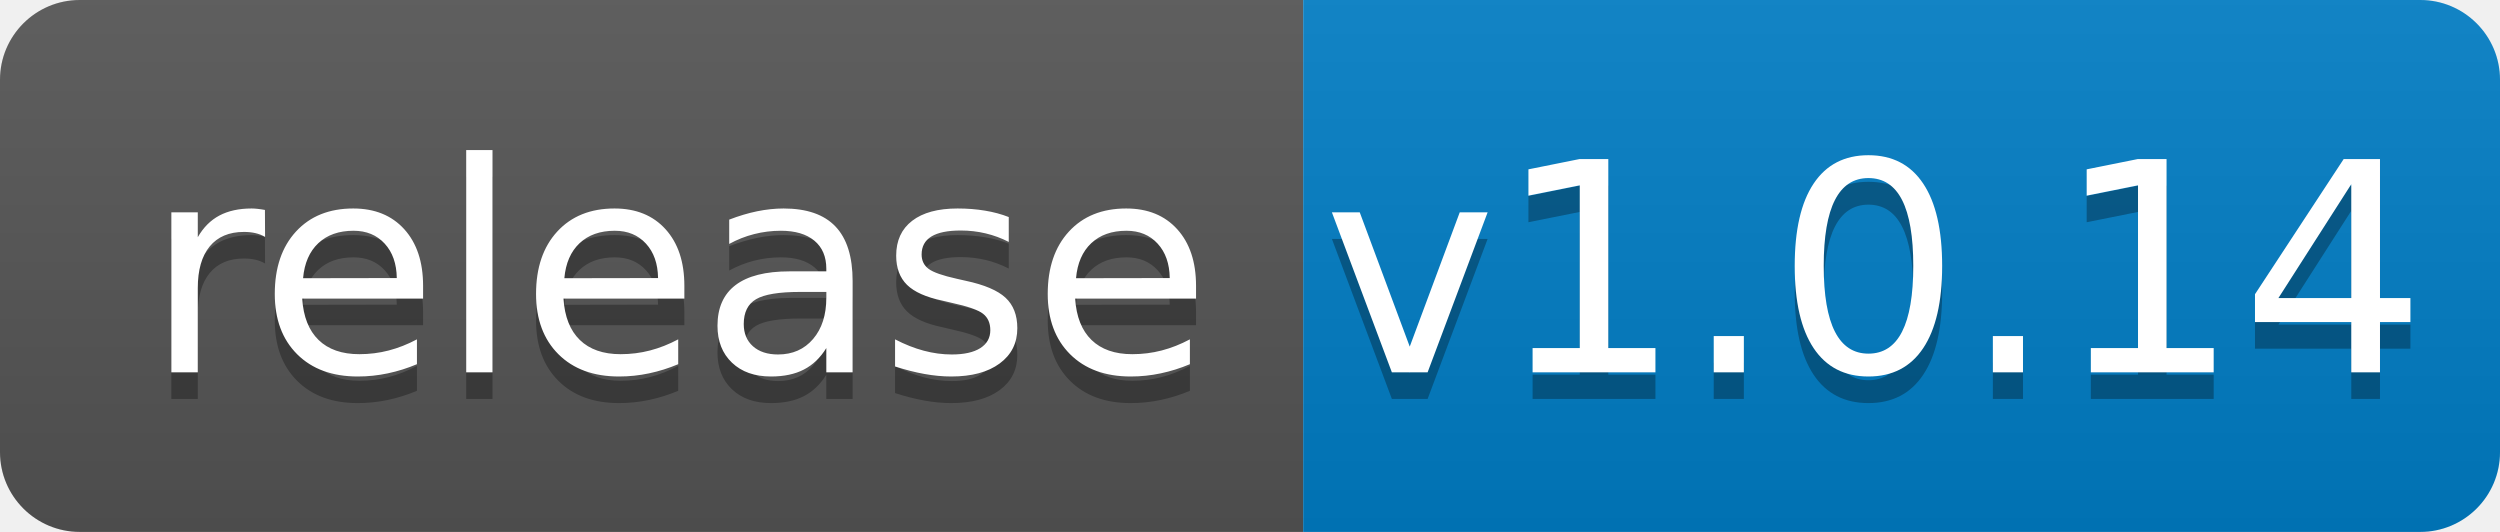
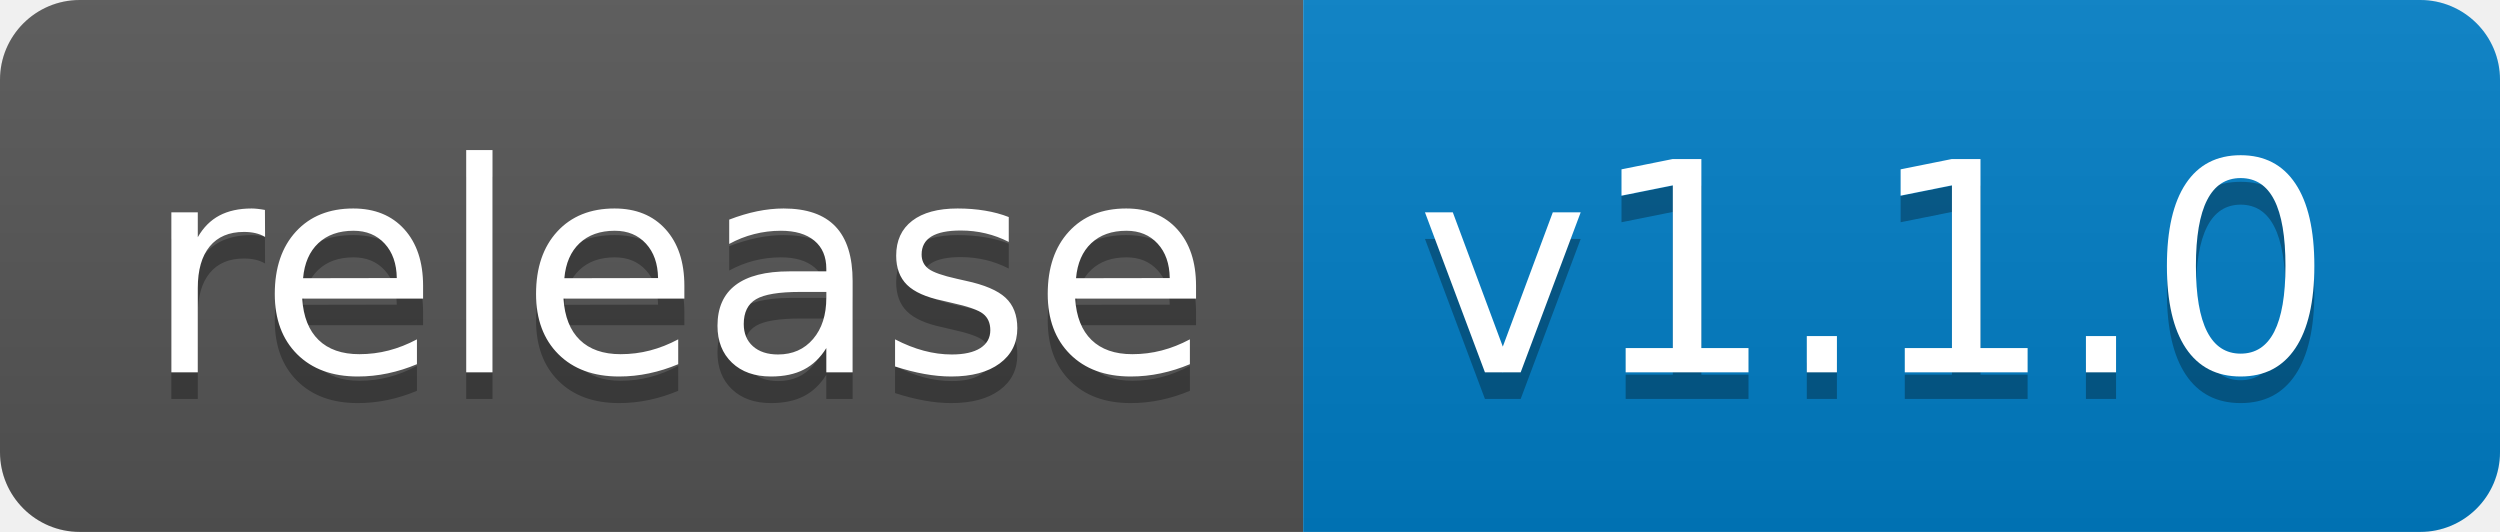
<svg xmlns="http://www.w3.org/2000/svg" width="94" height="20">
  <linearGradient id="b" x2="0" y2="100%">
    <stop offset="0" stop-color="#bbb" stop-opacity=".1" />
    <stop offset="1" stop-opacity=".1" />
  </linearGradient>
  <clipPath id="a">
    <rect width="94" height="20" rx="3" fill="#fff" />
  </clipPath>
  <g clip-path="url(#a)">
    <path fill="#555" d="M0 0h49v20H0z" />
    <path fill="#007ec6" d="M49 0h45v20H49z" />
    <path fill="url(#b)" d="M0 0h94v20H0z" />
  </g>
  <g fill="#fff" text-anchor="middle" font-family="DejaVu Sans,Verdana,Geneva,sans-serif" font-size="110">
    <text x="255" y="150" fill="#010101" fill-opacity=".3" transform="scale(.1)" textLength="390">release</text>
    <text x="255" y="140" transform="scale(.1)" textLength="390">release</text>
-     <text x="705" y="150" fill="#010101" fill-opacity=".3" transform="scale(.1)" textLength="350">v1.0.14</text>
-     <text x="705" y="140" transform="scale(.1)" textLength="350">v1.0.14</text>
+     <text x="705" y="150" fill="#010101" fill-opacity=".3" transform="scale(.1)" textLength="350">v1.1.0</text>
+     <text x="705" y="140" transform="scale(.1)" textLength="350">v1.1.0</text>
  </g>
</svg>
